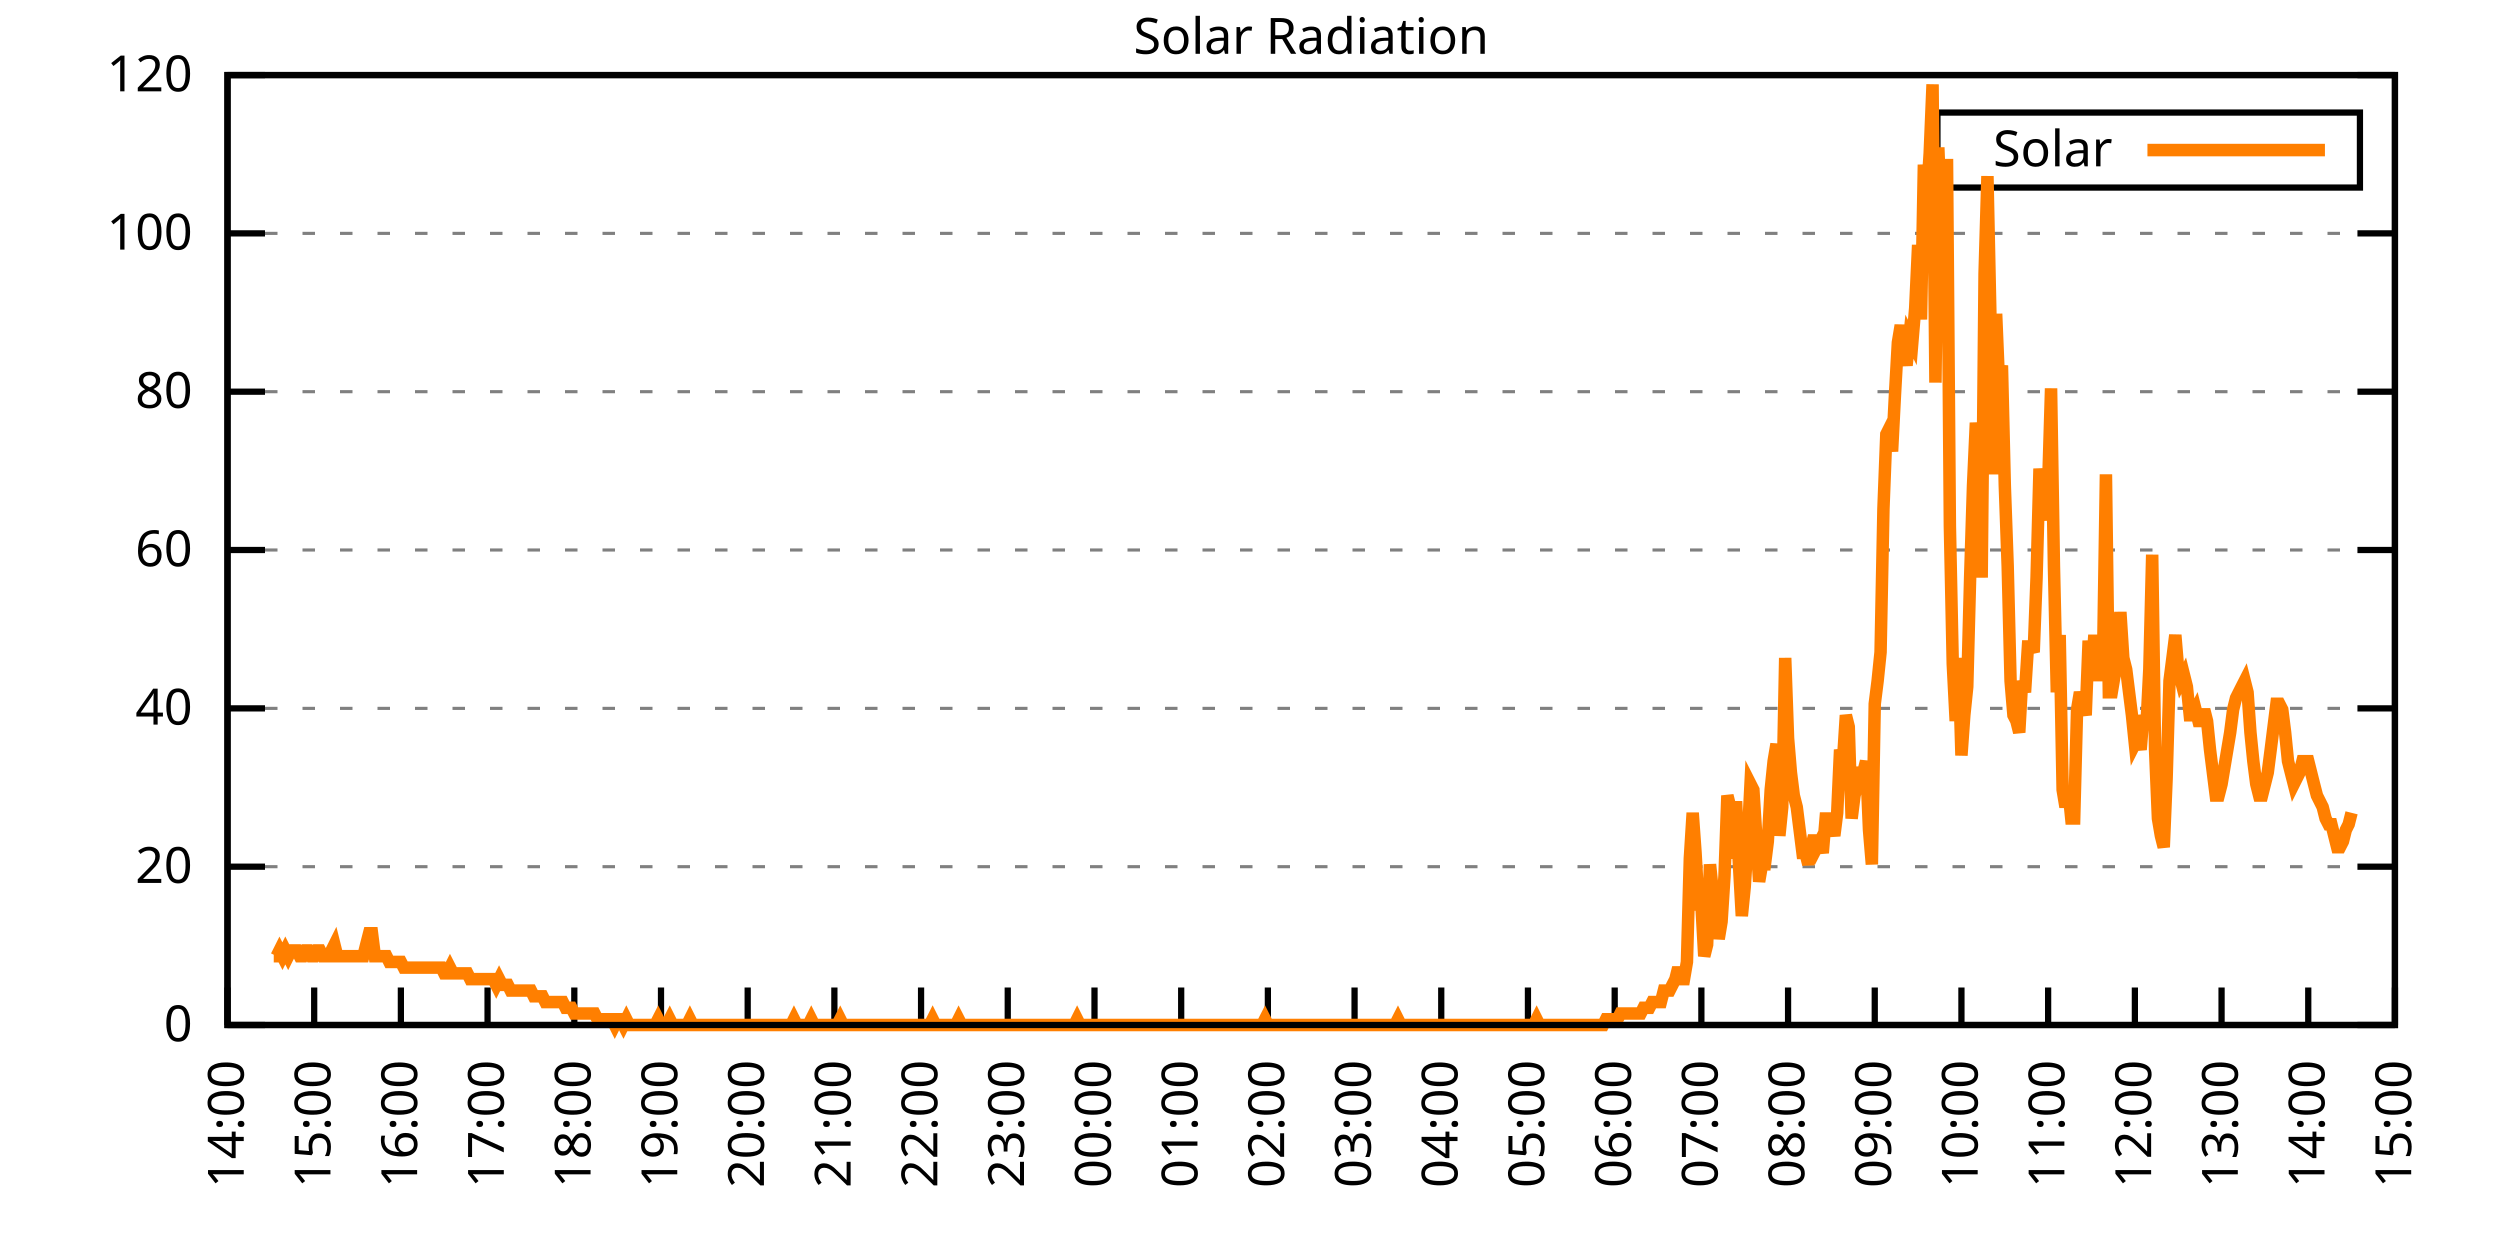
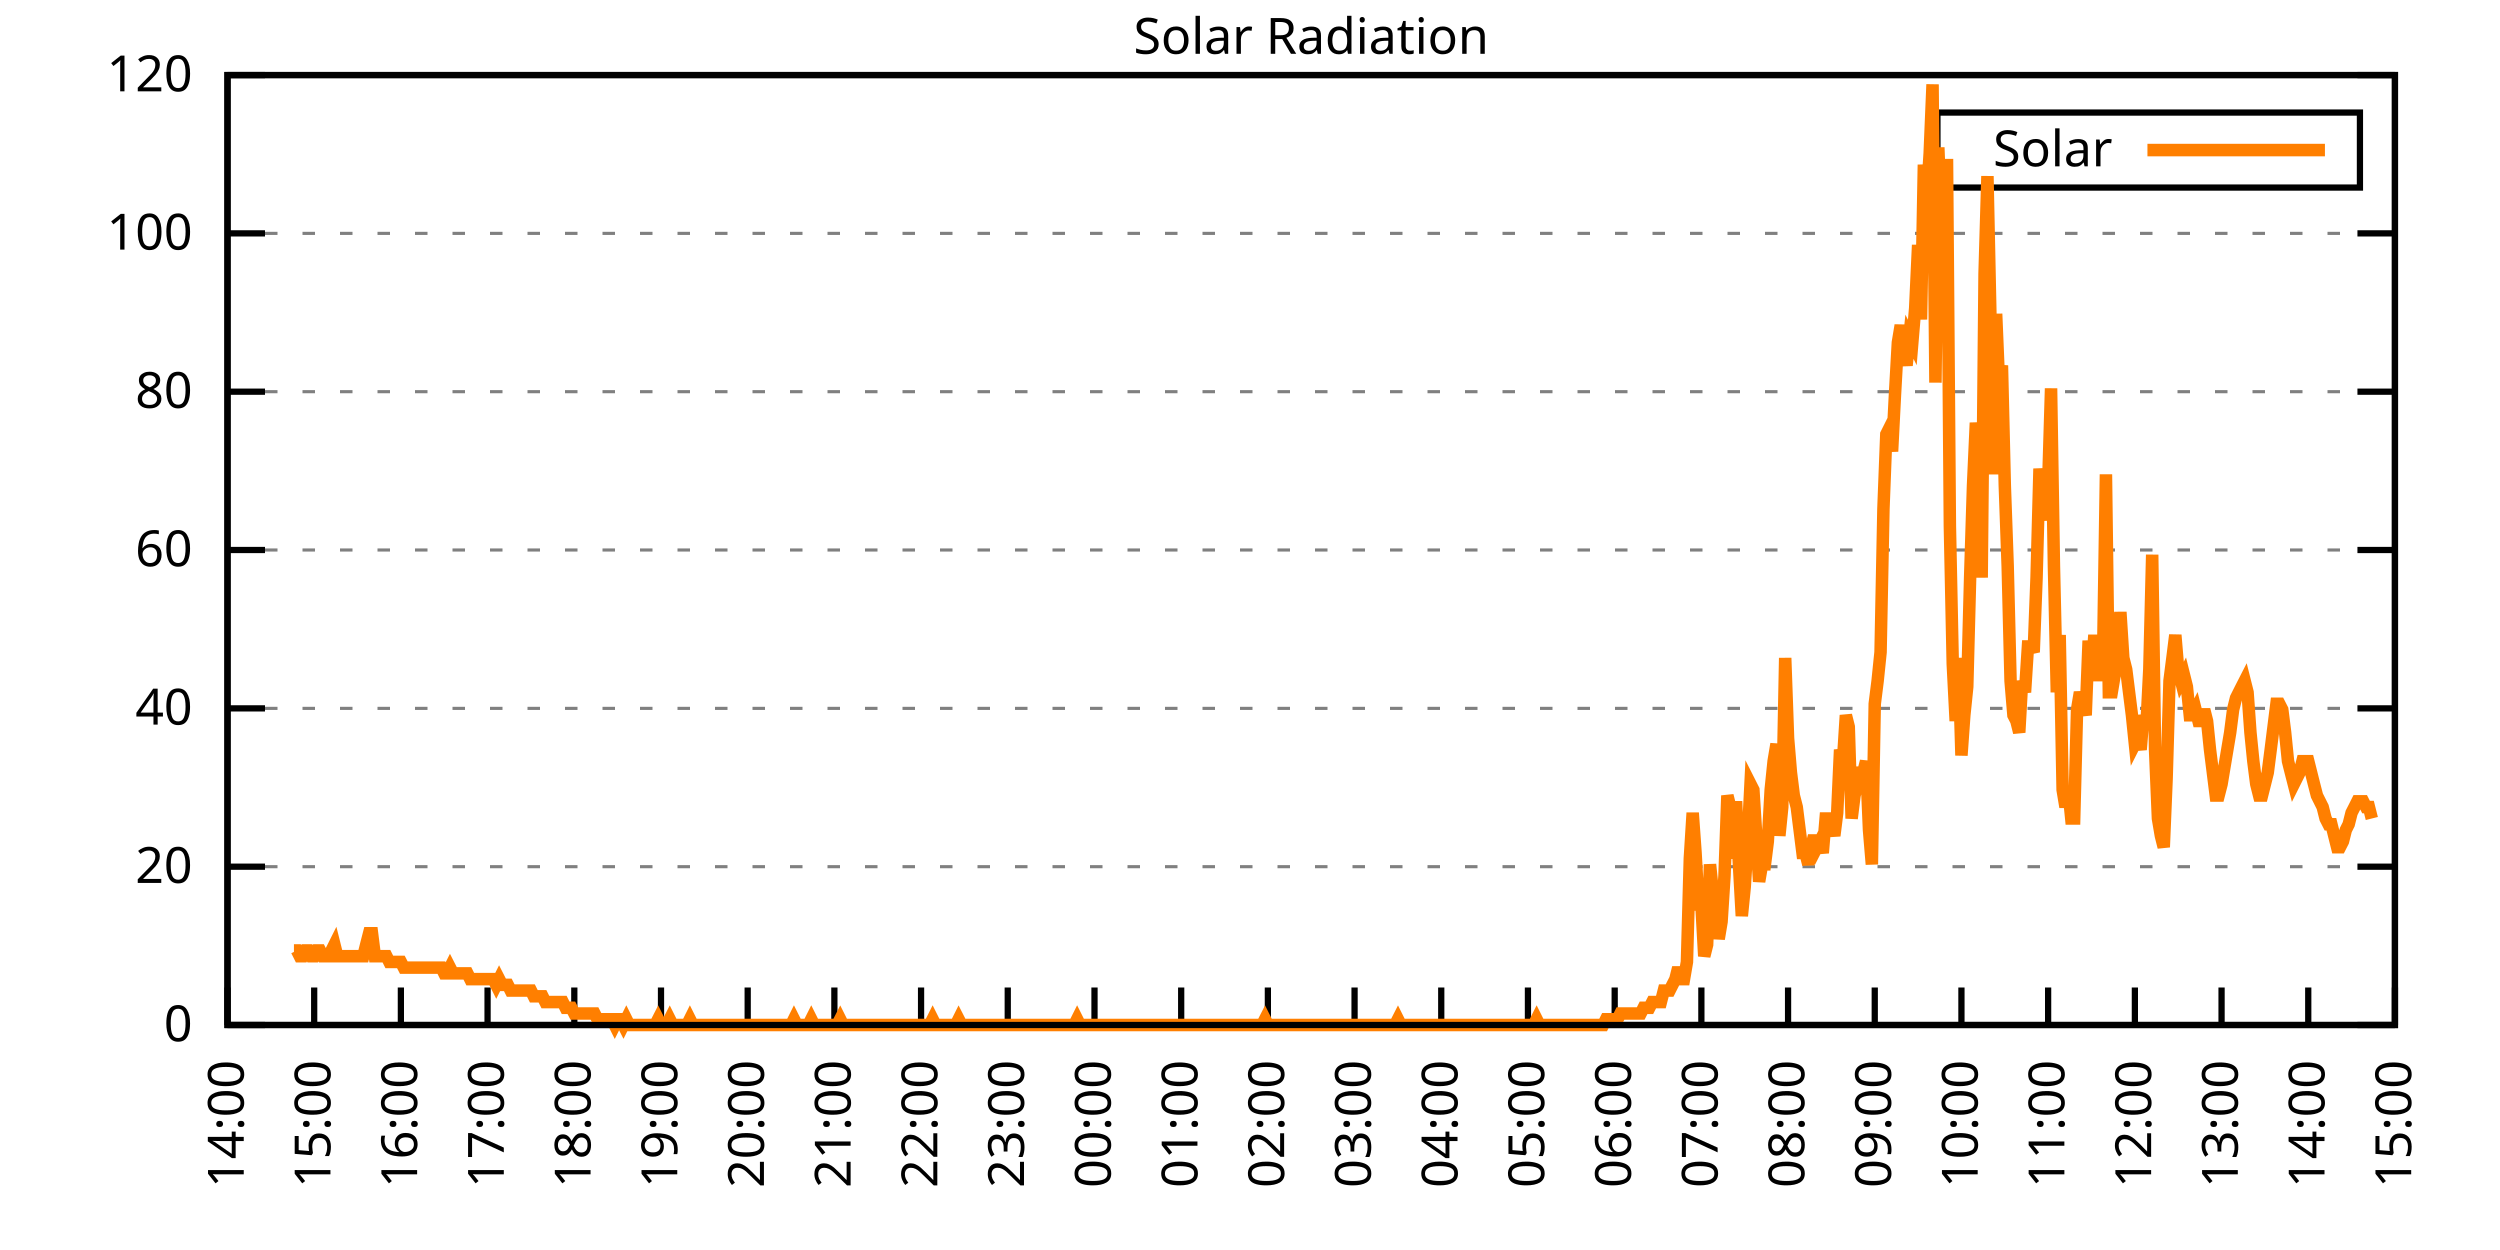
<svg xmlns="http://www.w3.org/2000/svg" xmlns:xlink="http://www.w3.org/1999/xlink" width="400" height="200" viewBox="0 0 400 200">
  <g id="gnuplot_canvas">
    <rect x="0" y="0" width="400" height="200" fill="none" />
    <defs>
      <circle id="gpDot" r="0.5" stroke-width="0.5" stroke="currentColor" />
      <path id="gpPt0" stroke-width="0.333" stroke="currentColor" d="M-1,0 h2 M0,-1 v2" />
      <path id="gpPt1" stroke-width="0.333" stroke="currentColor" d="M-1,-1 L1,1 M1,-1 L-1,1" />
      <path id="gpPt2" stroke-width="0.333" stroke="currentColor" d="M-1,0 L1,0 M0,-1 L0,1 M-1,-1 L1,1 M-1,1 L1,-1" />
      <rect id="gpPt3" stroke-width="0.333" stroke="currentColor" x="-1" y="-1" width="2" height="2" />
      <rect id="gpPt4" stroke-width="0.333" stroke="currentColor" fill="currentColor" x="-1" y="-1" width="2" height="2" />
      <circle id="gpPt5" stroke-width="0.333" stroke="currentColor" cx="0" cy="0" r="1" />
      <use xlink:href="#gpPt5" id="gpPt6" fill="currentColor" stroke="none" />
      <path id="gpPt7" stroke-width="0.333" stroke="currentColor" d="M0,-1.33 L-1.33,0.67 L1.33,0.67 z" />
      <use xlink:href="#gpPt7" id="gpPt8" fill="currentColor" stroke="none" />
      <use xlink:href="#gpPt7" id="gpPt9" stroke="currentColor" transform="rotate(180)" />
      <use xlink:href="#gpPt9" id="gpPt10" fill="currentColor" stroke="none" />
      <use xlink:href="#gpPt3" id="gpPt11" stroke="currentColor" transform="rotate(45)" />
      <use xlink:href="#gpPt11" id="gpPt12" fill="currentColor" stroke="none" />
      <path id="gpPt13" stroke-width="0.333" stroke="currentColor" d="M0,1.330 L1.265,0.411 L0.782,-1.067 L-0.782,-1.076 L-1.265,0.411 z" />
      <use xlink:href="#gpPt13" id="gpPt14" fill="currentColor" stroke="none" />
      <filter id="textbox" filterUnits="objectBoundingBox" x="0" y="0" height="1" width="1">
        <feFlood flood-color="white" flood-opacity="1" result="bgnd" />
        <feComposite in="SourceGraphic" in2="bgnd" operator="atop" />
      </filter>
      <filter id="greybox" filterUnits="objectBoundingBox" x="0" y="0" height="1" width="1">
        <feFlood flood-color="lightgrey" flood-opacity="1" result="grey" />
        <feComposite in="SourceGraphic" in2="grey" operator="atop" />
      </filter>
    </defs>
    <g fill="none" color="white" stroke="currentColor" stroke-width="1.00" stroke-linecap="butt" stroke-linejoin="miter">
</g>
    <g fill="none" color="black" stroke="currentColor" stroke-width="1.00" stroke-linecap="butt" stroke-linejoin="miter">
      <g stroke="none" shape-rendering="crispEdges">
        <polygon fill="rgb(255, 255, 255)" points="36.40,164.00 383.18,164.00 383.18,12.02 36.40,12.02 " />
      </g>
    </g>
    <g fill="none" color="black" stroke="currentColor" stroke-width="1.00" stroke-linecap="butt" stroke-linejoin="miter">
</g>
    <g fill="none" color="black" stroke="black" stroke-width="0.50" stroke-linecap="butt" stroke-linejoin="miter">
</g>
    <g fill="none" color="gray" stroke="currentColor" stroke-width="0.50" stroke-linecap="butt" stroke-linejoin="miter">
      <path stroke="gray" stroke-dasharray="2,4" class="gridline" d="M36.40,164.00 L383.19,164.00  " />
    </g>
    <g fill="none" color="gray" stroke="gray" stroke-width="1.00" stroke-linecap="butt" stroke-linejoin="miter">
</g>
    <g fill="none" color="black" stroke="currentColor" stroke-width="1.00" stroke-linecap="butt" stroke-linejoin="miter">
      <path stroke="black" d="M36.40,164.00 L42.40,164.00 M383.19,164.00 L377.19,164.00  " />
      <g transform="translate(30.80,166.60)" stroke="none" fill="black" font-family="Sans" font-size="8.00" text-anchor="end">
        <text>
          <tspan font-family="Sans"> 0</tspan>
        </text>
      </g>
    </g>
    <g fill="none" color="black" stroke="currentColor" stroke-width="1.00" stroke-linecap="butt" stroke-linejoin="miter">
</g>
    <g fill="none" color="black" stroke="black" stroke-width="0.50" stroke-linecap="butt" stroke-linejoin="miter">
</g>
    <g fill="none" color="gray" stroke="currentColor" stroke-width="0.50" stroke-linecap="butt" stroke-linejoin="miter">
      <path stroke="gray" stroke-dasharray="2,4" class="gridline" d="M36.40,138.67 L383.19,138.67  " />
    </g>
    <g fill="none" color="gray" stroke="gray" stroke-width="1.00" stroke-linecap="butt" stroke-linejoin="miter">
</g>
    <g fill="none" color="black" stroke="currentColor" stroke-width="1.00" stroke-linecap="butt" stroke-linejoin="miter">
      <path stroke="black" d="M36.40,138.67 L42.40,138.67 M383.19,138.67 L377.19,138.67  " />
      <g transform="translate(30.80,141.27)" stroke="none" fill="black" font-family="Sans" font-size="8.00" text-anchor="end">
        <text>
          <tspan font-family="Sans"> 20</tspan>
        </text>
      </g>
    </g>
    <g fill="none" color="black" stroke="currentColor" stroke-width="1.00" stroke-linecap="butt" stroke-linejoin="miter">
</g>
    <g fill="none" color="black" stroke="black" stroke-width="0.50" stroke-linecap="butt" stroke-linejoin="miter">
</g>
    <g fill="none" color="gray" stroke="currentColor" stroke-width="0.50" stroke-linecap="butt" stroke-linejoin="miter">
      <path stroke="gray" stroke-dasharray="2,4" class="gridline" d="M36.40,113.34 L383.19,113.34  " />
    </g>
    <g fill="none" color="gray" stroke="gray" stroke-width="1.00" stroke-linecap="butt" stroke-linejoin="miter">
</g>
    <g fill="none" color="black" stroke="currentColor" stroke-width="1.00" stroke-linecap="butt" stroke-linejoin="miter">
      <path stroke="black" d="M36.40,113.34 L42.40,113.34 M383.19,113.34 L377.19,113.34  " />
      <g transform="translate(30.80,115.94)" stroke="none" fill="black" font-family="Sans" font-size="8.00" text-anchor="end">
        <text>
          <tspan font-family="Sans"> 40</tspan>
        </text>
      </g>
    </g>
    <g fill="none" color="black" stroke="currentColor" stroke-width="1.00" stroke-linecap="butt" stroke-linejoin="miter">
</g>
    <g fill="none" color="black" stroke="black" stroke-width="0.50" stroke-linecap="butt" stroke-linejoin="miter">
</g>
    <g fill="none" color="gray" stroke="currentColor" stroke-width="0.50" stroke-linecap="butt" stroke-linejoin="miter">
      <path stroke="gray" stroke-dasharray="2,4" class="gridline" d="M36.40,88.00 L383.19,88.00  " />
    </g>
    <g fill="none" color="gray" stroke="gray" stroke-width="1.00" stroke-linecap="butt" stroke-linejoin="miter">
</g>
    <g fill="none" color="black" stroke="currentColor" stroke-width="1.00" stroke-linecap="butt" stroke-linejoin="miter">
      <path stroke="black" d="M36.40,88.00 L42.40,88.00 M383.19,88.00 L377.19,88.00  " />
      <g transform="translate(30.80,90.60)" stroke="none" fill="black" font-family="Sans" font-size="8.00" text-anchor="end">
        <text>
          <tspan font-family="Sans"> 60</tspan>
        </text>
      </g>
    </g>
    <g fill="none" color="black" stroke="currentColor" stroke-width="1.00" stroke-linecap="butt" stroke-linejoin="miter">
</g>
    <g fill="none" color="black" stroke="black" stroke-width="0.50" stroke-linecap="butt" stroke-linejoin="miter">
</g>
    <g fill="none" color="gray" stroke="currentColor" stroke-width="0.50" stroke-linecap="butt" stroke-linejoin="miter">
      <path stroke="gray" stroke-dasharray="2,4" class="gridline" d="M36.40,62.67 L383.19,62.67  " />
    </g>
    <g fill="none" color="gray" stroke="gray" stroke-width="1.00" stroke-linecap="butt" stroke-linejoin="miter">
</g>
    <g fill="none" color="black" stroke="currentColor" stroke-width="1.00" stroke-linecap="butt" stroke-linejoin="miter">
      <path stroke="black" d="M36.40,62.67 L42.40,62.67 M383.19,62.67 L377.19,62.67  " />
      <g transform="translate(30.80,65.27)" stroke="none" fill="black" font-family="Sans" font-size="8.00" text-anchor="end">
        <text>
          <tspan font-family="Sans"> 80</tspan>
        </text>
      </g>
    </g>
    <g fill="none" color="black" stroke="currentColor" stroke-width="1.00" stroke-linecap="butt" stroke-linejoin="miter">
</g>
    <g fill="none" color="black" stroke="black" stroke-width="0.50" stroke-linecap="butt" stroke-linejoin="miter">
</g>
    <g fill="none" color="gray" stroke="currentColor" stroke-width="0.50" stroke-linecap="butt" stroke-linejoin="miter">
      <path stroke="gray" stroke-dasharray="2,4" class="gridline" d="M36.40,37.34 L383.19,37.34  " />
    </g>
    <g fill="none" color="gray" stroke="gray" stroke-width="1.00" stroke-linecap="butt" stroke-linejoin="miter">
</g>
    <g fill="none" color="black" stroke="currentColor" stroke-width="1.00" stroke-linecap="butt" stroke-linejoin="miter">
      <path stroke="black" d="M36.40,37.34 L42.40,37.34 M383.19,37.34 L377.19,37.34  " />
      <g transform="translate(30.80,39.94)" stroke="none" fill="black" font-family="Sans" font-size="8.00" text-anchor="end">
        <text>
          <tspan font-family="Sans"> 100</tspan>
        </text>
      </g>
    </g>
    <g fill="none" color="black" stroke="currentColor" stroke-width="1.00" stroke-linecap="butt" stroke-linejoin="miter">
</g>
    <g fill="none" color="black" stroke="black" stroke-width="0.50" stroke-linecap="butt" stroke-linejoin="miter">
</g>
    <g fill="none" color="gray" stroke="currentColor" stroke-width="0.50" stroke-linecap="butt" stroke-linejoin="miter">
      <path stroke="gray" stroke-dasharray="2,4" class="gridline" d="M36.40,12.01 L383.19,12.01  " />
    </g>
    <g fill="none" color="gray" stroke="gray" stroke-width="1.00" stroke-linecap="butt" stroke-linejoin="miter">
</g>
    <g fill="none" color="black" stroke="currentColor" stroke-width="1.00" stroke-linecap="butt" stroke-linejoin="miter">
      <path stroke="black" d="M36.40,12.01 L42.40,12.01 M383.19,12.01 L377.19,12.01  " />
      <g transform="translate(30.80,14.61)" stroke="none" fill="black" font-family="Sans" font-size="8.00" text-anchor="end">
        <text>
          <tspan font-family="Sans"> 120</tspan>
        </text>
      </g>
    </g>
    <g fill="none" color="black" stroke="currentColor" stroke-width="1.00" stroke-linecap="butt" stroke-linejoin="miter">
      <path stroke="black" d="M36.40,164.00 L36.40,158.00  " />
      <g transform="translate(39.00,169.60) rotate(270.00)" stroke="none" fill="black" font-family="Sans" font-size="8.00" text-anchor="end">
        <text>
          <tspan font-family="Sans">14:00</tspan>
        </text>
      </g>
    </g>
    <g fill="none" color="black" stroke="currentColor" stroke-width="1.00" stroke-linecap="butt" stroke-linejoin="miter">
      <path stroke="black" d="M50.27,164.00 L50.27,158.00  " />
      <g transform="translate(52.87,169.60) rotate(270.00)" stroke="none" fill="black" font-family="Sans" font-size="8.00" text-anchor="end">
        <text>
          <tspan font-family="Sans">15:00</tspan>
        </text>
      </g>
    </g>
    <g fill="none" color="black" stroke="currentColor" stroke-width="1.00" stroke-linecap="butt" stroke-linejoin="miter">
      <path stroke="black" d="M64.14,164.00 L64.14,158.00  " />
      <g transform="translate(66.74,169.60) rotate(270.00)" stroke="none" fill="black" font-family="Sans" font-size="8.00" text-anchor="end">
        <text>
          <tspan font-family="Sans">16:00</tspan>
        </text>
      </g>
    </g>
    <g fill="none" color="black" stroke="currentColor" stroke-width="1.00" stroke-linecap="butt" stroke-linejoin="miter">
      <path stroke="black" d="M78.01,164.00 L78.01,158.00  " />
      <g transform="translate(80.61,169.60) rotate(270.00)" stroke="none" fill="black" font-family="Sans" font-size="8.00" text-anchor="end">
        <text>
          <tspan font-family="Sans">17:00</tspan>
        </text>
      </g>
    </g>
    <g fill="none" color="black" stroke="currentColor" stroke-width="1.00" stroke-linecap="butt" stroke-linejoin="miter">
      <path stroke="black" d="M91.89,164.00 L91.89,158.00  " />
      <g transform="translate(94.49,169.60) rotate(270.00)" stroke="none" fill="black" font-family="Sans" font-size="8.00" text-anchor="end">
        <text>
          <tspan font-family="Sans">18:00</tspan>
        </text>
      </g>
    </g>
    <g fill="none" color="black" stroke="currentColor" stroke-width="1.00" stroke-linecap="butt" stroke-linejoin="miter">
      <path stroke="black" d="M105.76,164.00 L105.76,158.00  " />
      <g transform="translate(108.36,169.60) rotate(270.00)" stroke="none" fill="black" font-family="Sans" font-size="8.00" text-anchor="end">
        <text>
          <tspan font-family="Sans">19:00</tspan>
        </text>
      </g>
    </g>
    <g fill="none" color="black" stroke="currentColor" stroke-width="1.00" stroke-linecap="butt" stroke-linejoin="miter">
      <path stroke="black" d="M119.63,164.00 L119.63,158.00  " />
      <g transform="translate(122.23,169.60) rotate(270.00)" stroke="none" fill="black" font-family="Sans" font-size="8.00" text-anchor="end">
        <text>
          <tspan font-family="Sans">20:00</tspan>
        </text>
      </g>
    </g>
    <g fill="none" color="black" stroke="currentColor" stroke-width="1.00" stroke-linecap="butt" stroke-linejoin="miter">
      <path stroke="black" d="M133.50,164.00 L133.50,158.00  " />
      <g transform="translate(136.10,169.60) rotate(270.00)" stroke="none" fill="black" font-family="Sans" font-size="8.00" text-anchor="end">
        <text>
          <tspan font-family="Sans">21:00</tspan>
        </text>
      </g>
    </g>
    <g fill="none" color="black" stroke="currentColor" stroke-width="1.00" stroke-linecap="butt" stroke-linejoin="miter">
      <path stroke="black" d="M147.37,164.00 L147.37,158.00  " />
      <g transform="translate(149.97,169.60) rotate(270.00)" stroke="none" fill="black" font-family="Sans" font-size="8.00" text-anchor="end">
        <text>
          <tspan font-family="Sans">22:00</tspan>
        </text>
      </g>
    </g>
    <g fill="none" color="black" stroke="currentColor" stroke-width="1.00" stroke-linecap="butt" stroke-linejoin="miter">
      <path stroke="black" d="M161.24,164.00 L161.24,158.00  " />
      <g transform="translate(163.84,169.60) rotate(270.00)" stroke="none" fill="black" font-family="Sans" font-size="8.00" text-anchor="end">
        <text>
          <tspan font-family="Sans">23:00</tspan>
        </text>
      </g>
    </g>
    <g fill="none" color="black" stroke="currentColor" stroke-width="1.00" stroke-linecap="butt" stroke-linejoin="miter">
      <path stroke="black" d="M175.12,164.00 L175.12,158.00  " />
      <g transform="translate(177.72,169.60) rotate(270.00)" stroke="none" fill="black" font-family="Sans" font-size="8.00" text-anchor="end">
        <text>
          <tspan font-family="Sans">00:00</tspan>
        </text>
      </g>
    </g>
    <g fill="none" color="black" stroke="currentColor" stroke-width="1.00" stroke-linecap="butt" stroke-linejoin="miter">
      <path stroke="black" d="M188.99,164.00 L188.99,158.00  " />
      <g transform="translate(191.59,169.60) rotate(270.00)" stroke="none" fill="black" font-family="Sans" font-size="8.00" text-anchor="end">
        <text>
          <tspan font-family="Sans">01:00</tspan>
        </text>
      </g>
    </g>
    <g fill="none" color="black" stroke="currentColor" stroke-width="1.00" stroke-linecap="butt" stroke-linejoin="miter">
      <path stroke="black" d="M202.86,164.00 L202.86,158.00  " />
      <g transform="translate(205.46,169.60) rotate(270.00)" stroke="none" fill="black" font-family="Sans" font-size="8.00" text-anchor="end">
        <text>
          <tspan font-family="Sans">02:00</tspan>
        </text>
      </g>
    </g>
    <g fill="none" color="black" stroke="currentColor" stroke-width="1.00" stroke-linecap="butt" stroke-linejoin="miter">
      <path stroke="black" d="M216.73,164.00 L216.73,158.00  " />
      <g transform="translate(219.33,169.60) rotate(270.00)" stroke="none" fill="black" font-family="Sans" font-size="8.00" text-anchor="end">
        <text>
          <tspan font-family="Sans">03:00</tspan>
        </text>
      </g>
    </g>
    <g fill="none" color="black" stroke="currentColor" stroke-width="1.00" stroke-linecap="butt" stroke-linejoin="miter">
      <path stroke="black" d="M230.60,164.00 L230.60,158.00  " />
      <g transform="translate(233.20,169.60) rotate(270.00)" stroke="none" fill="black" font-family="Sans" font-size="8.00" text-anchor="end">
        <text>
          <tspan font-family="Sans">04:00</tspan>
        </text>
      </g>
    </g>
    <g fill="none" color="black" stroke="currentColor" stroke-width="1.00" stroke-linecap="butt" stroke-linejoin="miter">
      <path stroke="black" d="M244.47,164.00 L244.47,158.00  " />
      <g transform="translate(247.07,169.60) rotate(270.00)" stroke="none" fill="black" font-family="Sans" font-size="8.00" text-anchor="end">
        <text>
          <tspan font-family="Sans">05:00</tspan>
        </text>
      </g>
    </g>
    <g fill="none" color="black" stroke="currentColor" stroke-width="1.00" stroke-linecap="butt" stroke-linejoin="miter">
      <path stroke="black" d="M258.35,164.00 L258.35,158.00  " />
      <g transform="translate(260.95,169.60) rotate(270.00)" stroke="none" fill="black" font-family="Sans" font-size="8.00" text-anchor="end">
        <text>
          <tspan font-family="Sans">06:00</tspan>
        </text>
      </g>
    </g>
    <g fill="none" color="black" stroke="currentColor" stroke-width="1.00" stroke-linecap="butt" stroke-linejoin="miter">
      <path stroke="black" d="M272.22,164.00 L272.22,158.00  " />
      <g transform="translate(274.82,169.60) rotate(270.00)" stroke="none" fill="black" font-family="Sans" font-size="8.00" text-anchor="end">
        <text>
          <tspan font-family="Sans">07:00</tspan>
        </text>
      </g>
    </g>
    <g fill="none" color="black" stroke="currentColor" stroke-width="1.00" stroke-linecap="butt" stroke-linejoin="miter">
      <path stroke="black" d="M286.09,164.00 L286.09,158.00  " />
      <g transform="translate(288.69,169.60) rotate(270.00)" stroke="none" fill="black" font-family="Sans" font-size="8.00" text-anchor="end">
        <text>
          <tspan font-family="Sans">08:00</tspan>
        </text>
      </g>
    </g>
    <g fill="none" color="black" stroke="currentColor" stroke-width="1.00" stroke-linecap="butt" stroke-linejoin="miter">
      <path stroke="black" d="M299.96,164.00 L299.96,158.00  " />
      <g transform="translate(302.56,169.60) rotate(270.00)" stroke="none" fill="black" font-family="Sans" font-size="8.00" text-anchor="end">
        <text>
          <tspan font-family="Sans">09:00</tspan>
        </text>
      </g>
    </g>
    <g fill="none" color="black" stroke="currentColor" stroke-width="1.00" stroke-linecap="butt" stroke-linejoin="miter">
      <path stroke="black" d="M313.83,164.00 L313.83,158.00  " />
      <g transform="translate(316.43,169.60) rotate(270.00)" stroke="none" fill="black" font-family="Sans" font-size="8.00" text-anchor="end">
        <text>
          <tspan font-family="Sans">10:00</tspan>
        </text>
      </g>
    </g>
    <g fill="none" color="black" stroke="currentColor" stroke-width="1.00" stroke-linecap="butt" stroke-linejoin="miter">
      <path stroke="black" d="M327.70,164.00 L327.70,158.00  " />
      <g transform="translate(330.30,169.60) rotate(270.00)" stroke="none" fill="black" font-family="Sans" font-size="8.00" text-anchor="end">
        <text>
          <tspan font-family="Sans">11:00</tspan>
        </text>
      </g>
    </g>
    <g fill="none" color="black" stroke="currentColor" stroke-width="1.00" stroke-linecap="butt" stroke-linejoin="miter">
      <path stroke="black" d="M341.58,164.00 L341.58,158.00  " />
      <g transform="translate(344.18,169.60) rotate(270.00)" stroke="none" fill="black" font-family="Sans" font-size="8.00" text-anchor="end">
        <text>
          <tspan font-family="Sans">12:00</tspan>
        </text>
      </g>
    </g>
    <g fill="none" color="black" stroke="currentColor" stroke-width="1.00" stroke-linecap="butt" stroke-linejoin="miter">
      <path stroke="black" d="M355.45,164.00 L355.45,158.00  " />
      <g transform="translate(358.05,169.60) rotate(270.00)" stroke="none" fill="black" font-family="Sans" font-size="8.00" text-anchor="end">
        <text>
          <tspan font-family="Sans">13:00</tspan>
        </text>
      </g>
    </g>
    <g fill="none" color="black" stroke="currentColor" stroke-width="1.00" stroke-linecap="butt" stroke-linejoin="miter">
      <path stroke="black" d="M369.32,164.00 L369.32,158.00  " />
      <g transform="translate(371.92,169.60) rotate(270.00)" stroke="none" fill="black" font-family="Sans" font-size="8.00" text-anchor="end">
        <text>
          <tspan font-family="Sans">14:00</tspan>
        </text>
      </g>
    </g>
    <g fill="none" color="black" stroke="currentColor" stroke-width="1.00" stroke-linecap="butt" stroke-linejoin="miter">
      <path stroke="black" d="M383.19,164.00 L383.19,158.00  " />
      <g transform="translate(385.79,169.60) rotate(270.00)" stroke="none" fill="black" font-family="Sans" font-size="8.00" text-anchor="end">
        <text>
          <tspan font-family="Sans">15:00</tspan>
        </text>
      </g>
    </g>
    <g fill="none" color="black" stroke="currentColor" stroke-width="1.00" stroke-linecap="butt" stroke-linejoin="miter">
</g>
    <g fill="none" color="black" stroke="currentColor" stroke-width="1.00" stroke-linecap="butt" stroke-linejoin="miter">
      <path stroke="black" d="M36.40,12.01 L36.40,164.00 L383.19,164.00 L383.19,12.01 L36.40,12.01 Z  " />
    </g>
    <g fill="none" color="black" stroke="currentColor" stroke-width="1.00" stroke-linecap="butt" stroke-linejoin="miter">
</g>
    <g fill="none" color="black" stroke="currentColor" stroke-width="1.00" stroke-linecap="butt" stroke-linejoin="miter">
      <path stroke="black" d="M309.99,30.01 L309.99,18.01 L377.59,18.01 L377.59,30.01 L309.99,30.01 Z  " />
    </g>
    <g id="Solar_Radiation_plot_1">
      <g fill="none" color="white" stroke="black" stroke-width="2.00" stroke-linecap="butt" stroke-linejoin="miter">
</g>
      <g fill="none" color="black" stroke="currentColor" stroke-width="2.00" stroke-linecap="butt" stroke-linejoin="miter">
        <g transform="translate(337.99,26.61)" stroke="none" fill="black" font-family="Sans" font-size="8.00" text-anchor="end">
          <text>
            <tspan font-family="Sans">Solar</tspan>
          </text>
        </g>
      </g>
      <g fill="none" color="black" stroke="currentColor" stroke-width="2.00" stroke-linecap="butt" stroke-linejoin="miter">
-         <path stroke="rgb(255, 127,   0)" d="M343.59,24.01 L371.99,24.01 M43.80,152.99 L44.26,152.99 L44.72,152.07 L45.19,152.99 L45.65,152.07 L46.11,152.99   L46.57,152.07 L47.03,152.07 L47.50,152.07 L47.96,152.99 L48.42,152.99 L48.88,152.07 L49.35,152.07 L49.81,152.99   L50.27,152.99 L50.73,152.07 L51.20,152.07 L51.66,152.99 L52.12,152.99 L52.58,152.99 L53.05,152.07 L53.51,151.15   L53.97,152.99 L54.43,152.99 L54.90,152.99 L55.36,152.99 L55.82,152.99 L56.28,152.99 L56.75,152.99 L57.21,152.99   L57.67,152.99 L58.13,152.99 L58.59,151.15 L59.06,149.32 L59.52,149.32 L59.98,152.99 L60.44,152.99 L60.91,152.99   L61.37,152.99 L61.83,152.99 L62.29,153.91 L62.76,153.91 L63.22,153.91 L63.68,153.91 L64.14,153.91 L64.61,154.82   L65.07,154.82 L65.53,154.82 L65.99,154.82 L66.46,154.82 L66.92,154.82 L67.38,154.82 L67.84,154.82 L68.30,154.82   L68.77,154.82 L69.23,154.82 L69.69,154.82 L70.15,154.82 L70.62,154.82 L71.08,155.74 L71.54,155.74 L72.00,154.82   L72.47,155.74 L72.93,155.74 L73.39,155.74 L73.85,155.74 L74.32,155.74 L74.78,155.74 L75.24,156.66 L75.70,156.66   L76.17,156.66 L76.63,156.66 L77.09,156.66 L77.55,156.66 L78.01,156.66 L78.48,156.66 L78.94,156.66 L79.40,157.58   L79.86,156.66 L80.33,157.58 L80.79,157.58 L81.25,157.58 L81.71,158.49 L82.18,158.49 L82.64,158.49 L83.10,158.49   L83.56,158.49 L84.03,158.49 L84.49,158.49 L84.95,158.49 L85.41,159.41 L85.88,159.41 L86.34,159.41 L86.80,159.41   L87.26,160.33 L87.72,160.33 L88.19,160.33 L88.65,160.33 L89.11,160.33 L89.57,160.33 L90.04,160.33 L90.50,161.25   L90.96,161.25 L91.42,161.25 L91.89,162.16 L92.35,162.16 L92.81,162.16 L93.27,162.16 L93.74,162.16 L94.20,162.16   L94.66,162.16 L95.12,162.16 L95.59,163.08 L96.05,163.08 L96.51,163.08 L96.97,163.08 L97.44,163.08 L97.90,163.08   L98.36,164.00 L98.82,163.08 L99.28,163.08 L99.75,164.00 L100.21,163.08 L100.67,164.00 L101.13,164.00 L101.60,164.00   L102.06,164.00 L102.52,164.00 L102.98,164.00 L103.45,164.00 L103.91,164.00 L104.37,164.00 L104.83,164.00 L105.30,163.08   L105.76,164.00 L106.22,164.00 L106.68,164.00 L107.15,163.08 L107.61,164.00 L108.07,164.00 L108.53,164.00 L108.99,164.00   L109.46,164.00 L109.92,164.00 L110.38,163.08 L110.84,164.00 L111.31,164.00 L111.77,164.00 L112.23,164.00 L112.69,164.00   L113.16,164.00 L113.62,164.00 L114.08,164.00 L114.54,164.00 L115.01,164.00 L115.47,164.00 L115.93,164.00 L116.39,164.00   L116.86,164.00 L117.32,164.00 L117.78,164.00 L118.24,164.00 L118.70,164.00 L119.17,164.00 L119.63,164.00 L120.09,164.00   L120.55,164.00 L121.02,164.00 L121.48,164.00 L121.94,164.00 L122.40,164.00 L122.87,164.00 L123.33,164.00 L123.79,164.00   L124.25,164.00 L124.72,164.00 L125.18,164.00 L125.64,164.00 L126.10,164.00 L126.57,164.00 L127.03,163.08 L127.49,164.00   L127.95,164.00 L128.41,164.00 L128.88,164.00 L129.34,164.00 L129.80,163.08 L130.26,164.00 L130.73,164.00 L131.19,164.00   L131.65,164.00 L132.11,164.00 L132.58,164.00 L133.04,164.00 L133.50,164.00 L133.96,164.00 L134.43,163.08 L134.89,164.00   L135.35,164.00 L135.81,164.00 L136.28,164.00 L136.74,164.00 L137.20,164.00 L137.66,164.00 L138.13,164.00 L138.59,164.00   L139.05,164.00 L139.51,164.00 L139.97,164.00 L140.44,164.00 L140.90,164.00 L141.36,164.00 L141.82,164.00 L142.29,164.00   L142.75,164.00 L143.21,164.00 L143.67,164.00 L144.14,164.00 L144.60,164.00 L145.06,164.00 L145.52,164.00 L145.99,164.00   L146.45,164.00 L146.91,164.00 L147.37,164.00 L147.84,164.00 L148.30,164.00 L148.76,164.00 L149.22,163.08 L149.68,164.00   L150.15,164.00 L150.61,164.00 L151.07,164.00 L151.53,164.00 L152.00,164.00 L152.46,164.00 L152.92,164.00 L153.38,163.08   L153.85,164.00 L154.31,164.00 L154.77,164.00 L155.23,164.00 L155.70,164.00 L156.16,164.00 L156.62,164.00 L157.08,164.00   L157.55,164.00 L158.01,164.00 L158.47,164.00 L158.93,164.00 L159.39,164.00 L159.86,164.00 L160.32,164.00 L160.78,164.00   L161.24,164.00 L161.71,164.00 L162.17,164.00 L162.63,164.00 L163.09,164.00 L163.56,164.00 L164.02,164.00 L164.48,164.00   L164.94,164.00 L165.41,164.00 L165.87,164.00 L166.33,164.00 L166.79,164.00 L167.26,164.00 L167.72,164.00 L168.18,164.00   L168.64,164.00 L169.10,164.00 L169.57,164.00 L170.03,164.00 L170.49,164.00 L170.95,164.00 L171.42,164.00 L171.88,164.00   L172.34,163.08 L172.80,164.00 L173.27,164.00 L173.73,164.00 L174.19,164.00 L174.65,164.00 L175.12,164.00 L175.58,164.00   L176.04,164.00 L176.50,164.00 L176.97,164.00 L177.43,164.00 L177.89,164.00 L178.35,164.00 L178.82,164.00 L179.28,164.00   L179.74,164.00 L180.20,164.00 L180.66,164.00 L181.13,164.00 L181.59,164.00 L182.05,164.00 L182.51,164.00 L182.98,164.00   L183.44,164.00 L183.90,164.00 L184.36,164.00 L184.83,164.00 L185.29,164.00 L185.75,164.00 L186.21,164.00 L186.68,164.00   L187.14,164.00 L187.60,164.00 L188.06,164.00 L188.53,164.00 L188.99,164.00 L189.45,164.00 L189.91,164.00 L190.37,164.00   L190.84,164.00 L191.30,164.00 L191.76,164.00 L192.22,164.00 L192.69,164.00 L193.15,164.00 L193.61,164.00 L194.07,164.00   L194.54,164.00 L195.00,164.00 L195.46,164.00 L195.92,164.00 L196.39,164.00 L196.85,164.00 L197.31,164.00 L197.77,164.00   L198.24,164.00 L198.70,164.00 L199.16,164.00 L199.62,164.00 L200.08,164.00 L200.55,164.00 L201.01,164.00 L201.47,164.00   L201.93,164.00 L202.40,163.08 L202.86,164.00 L203.32,164.00 L203.78,164.00 L204.25,164.00 L204.71,164.00 L205.17,164.00   L205.63,164.00 L206.10,164.00 L206.56,164.00 L207.02,164.00 L207.48,164.00 L207.95,164.00 L208.41,164.00 L208.87,164.00   L209.33,164.00 L209.80,164.00 L210.26,164.00 L210.72,164.00 L211.18,164.00 L211.64,164.00 L212.11,164.00 L212.57,164.00   L213.03,164.00 L213.49,164.00 L213.96,164.00 L214.42,164.00 L214.88,164.00 L215.34,164.00 L215.81,164.00 L216.27,164.00   L216.73,164.00 L217.19,164.00 L217.66,164.00 L218.12,164.00 L218.58,164.00 L219.04,164.00 L219.51,164.00 L219.97,164.00   L220.43,164.00 L220.89,164.00 L221.35,164.00 L221.82,164.00 L222.28,164.00 L222.74,164.00 L223.20,164.00 L223.67,163.08   L224.13,164.00 L224.59,164.00 L225.05,164.00 L225.52,164.00 L225.98,164.00 L226.44,164.00 L226.90,164.00 L227.37,164.00   L227.83,164.00 L228.29,164.00 L228.75,164.00 L229.22,164.00 L229.68,164.00 L230.14,164.00 L230.60,164.00 L231.06,164.00   L231.53,164.00 L231.99,164.00 L232.45,164.00 L232.91,164.00 L233.38,164.00 L233.84,164.00 L234.30,164.00 L234.76,164.00   L235.23,164.00 L235.69,164.00 L236.15,164.00 L236.61,164.00 L237.08,164.00 L237.54,164.00 L238.00,164.00 L238.46,164.00   L238.93,164.00 L239.39,164.00 L239.85,164.00 L240.31,164.00 L240.77,164.00 L241.24,164.00 L241.70,164.00 L242.16,164.00   L242.62,164.00 L243.09,164.00 L243.55,164.00 L244.01,164.00 L244.47,164.00 L244.94,164.00 L245.40,164.00 L245.86,163.08   L246.32,164.00 L246.79,164.00 L247.25,164.00 L247.71,164.00 L248.17,164.00 L248.64,164.00 L249.10,164.00 L249.56,164.00   L250.02,164.00 L250.49,164.00 L250.95,164.00 L251.41,164.00 L251.87,164.00 L252.33,164.00 L252.80,164.00 L253.26,164.00   L253.72,164.00 L254.18,164.00 L254.65,164.00 L255.11,164.00 L255.57,164.00 L256.03,164.00 L256.50,164.00 L256.96,163.08   L257.42,163.08 L257.88,163.08 L258.35,163.08 L258.81,163.08 L259.27,162.16 L259.73,162.16 L260.20,162.16 L260.66,162.16   L261.12,162.16 L261.58,162.16 L262.04,162.16 L262.51,162.16 L262.97,161.25 L263.43,161.25 L263.89,161.25 L264.36,160.33   L264.82,160.33 L265.28,160.33 L265.74,160.33 L266.21,158.49 L266.67,158.49 L267.13,158.49 L267.59,157.58 L268.06,156.66   L268.52,154.82 L268.98,156.66 L269.44,156.66 L269.91,153.91 L270.37,137.39 L270.83,130.05 L271.29,136.47 L271.75,144.73   L272.22,144.73 L272.68,152.99 L273.14,151.15 L273.60,138.30 L274.07,142.89 L274.53,142.89 L274.99,150.23 L275.45,147.48   L275.92,140.14 L276.38,127.29 L276.84,129.13 L277.30,137.39 L277.77,128.21 L278.23,138.30 L278.69,146.56 L279.15,141.98   L279.62,134.63 L280.08,125.46 L280.54,126.37 L281.00,133.72 L281.46,141.06 L281.93,138.30 L282.39,138.30 L282.85,134.63   L283.31,126.37 L283.78,121.79 L284.24,119.03 L284.70,133.72 L285.16,129.13 L285.63,105.27 L286.09,118.12 L286.55,123.62   L287.01,127.29 L287.48,129.13 L287.94,132.80 L288.40,136.47 L288.86,136.47 L289.33,138.30 L289.79,135.55 L290.25,133.72   L290.71,135.55 L291.18,134.63 L291.64,136.47 L292.10,130.96 L292.56,130.96 L293.02,131.88 L293.49,133.72 L293.95,130.05   L294.41,119.95 L294.87,121.79 L295.34,114.44 L295.80,116.28 L296.26,130.96 L296.72,127.29 L297.19,125.46 L297.65,123.62   L298.11,123.62 L298.57,121.79 L299.04,132.80 L299.50,138.30 L299.96,112.61 L300.42,108.94 L300.89,104.35 L301.35,81.41   L301.81,69.48 L302.27,68.56 L302.73,72.23 L303.20,63.05 L303.66,54.80 L304.12,52.04 L304.58,55.71 L305.05,58.47   L305.51,53.88 L305.97,54.80 L306.43,49.29 L306.90,39.19 L307.36,51.12 L307.82,26.35 L308.28,31.85 L308.75,24.51   L309.21,13.50 L309.67,61.22 L310.13,23.59 L310.60,35.52 L311.06,51.12 L311.52,25.43 L311.98,84.16 L312.44,106.19   L312.91,115.36 L313.37,105.27 L313.83,120.87 L314.29,114.44 L314.76,109.86 L315.22,92.42 L315.68,77.74 L316.14,67.64   L316.61,72.23 L317.07,92.42 L317.53,43.78 L317.99,28.18 L318.46,50.21 L318.92,75.90 L319.38,50.21 L319.84,61.22   L320.31,58.47 L320.77,77.74 L321.23,90.59 L321.69,108.94 L322.15,114.44 L322.62,115.36 L323.08,117.20 L323.54,108.94   L324.00,110.77 L324.47,103.43 L324.93,103.43 L325.39,104.35 L325.85,92.42 L326.32,74.98 L326.78,79.57 L327.24,83.24   L327.70,77.74 L328.17,62.14 L328.63,90.59 L329.09,110.77 L329.55,101.60 L330.02,126.37 L330.48,129.13 L330.94,126.37   L331.40,130.96 L331.87,130.96 L332.33,113.53 L332.79,110.77 L333.25,112.61 L333.71,114.44 L334.18,102.51 L334.64,108.02   L335.10,101.60 L335.56,108.02 L336.03,108.02 L336.49,105.27 L336.95,75.90 L337.41,110.77 L337.88,110.77 L338.34,108.02   L338.80,106.19 L339.26,97.93 L339.73,105.27 L340.19,107.10 L340.65,110.77 L341.11,114.44 L341.58,119.03 L342.04,118.12   L342.50,119.95 L342.96,114.44 L343.42,116.28 L343.89,107.10 L344.35,88.75 L344.81,119.95 L345.27,130.96 L345.74,133.72   L346.20,135.55 L346.66,124.54 L347.12,108.94 L347.59,105.27 L348.05,101.60 L348.51,107.10 L348.97,108.94 L349.44,108.02   L349.90,109.86 L350.36,114.44 L350.82,114.44 L351.29,113.53 L351.75,115.36 L352.21,115.36 L352.67,113.53 L353.13,115.36   L353.60,119.95 L354.06,123.62 L354.52,127.29 L354.98,127.29 L355.45,125.46 L355.91,122.70 L356.37,119.95 L356.83,117.20   L357.30,113.53 L357.76,111.69 L358.22,110.77 L358.68,109.86 L359.15,108.94 L359.61,110.77 L360.07,117.20 L360.53,121.79   L361.00,125.46 L361.46,127.29 L361.92,127.29 L362.38,125.46 L362.84,123.62 L363.31,119.95 L363.77,116.28 L364.23,112.61   L364.69,112.61 L365.16,113.53 L365.62,117.20 L366.08,121.79 L366.54,123.62 L367.01,125.46 L367.47,124.54 L367.93,123.62   L368.39,121.79 L368.86,121.79 L369.32,121.79 L369.78,123.62 L370.24,125.46 L370.71,127.29 L371.17,128.21 L371.63,129.13   L372.09,130.96 L372.56,131.88 L373.02,131.88 L373.48,133.72 L373.94,135.55 L374.40,135.55 L374.87,134.63 L375.33,132.80   L375.79,131.88 L376.25,130.05  " />
+         <path stroke="rgb(255, 127,   0)" d="M343.59,24.01 L371.99,24.01 M47.03,152.07 L47.50,152.07 L47.96,152.99 L48.42,152.99 L48.88,152.07 L49.35,152.07   L49.81,152.99 L50.27,152.99 L50.73,152.07 L51.20,152.07 L51.66,152.99 L52.12,152.99 L52.58,152.99 L53.05,152.07   L53.51,151.15 L53.97,152.99 L54.43,152.99 L54.90,152.99 L55.36,152.99 L55.82,152.99 L56.28,152.99 L56.75,152.99   L57.21,152.99 L57.67,152.99 L58.13,152.99 L58.59,151.15 L59.06,149.32 L59.52,149.32 L59.98,152.99 L60.44,152.99   L60.91,152.99 L61.37,152.99 L61.83,152.99 L62.29,153.91 L62.76,153.91 L63.22,153.91 L63.68,153.91 L64.14,153.91   L64.61,154.82 L65.07,154.82 L65.53,154.82 L65.99,154.82 L66.46,154.82 L66.92,154.82 L67.38,154.82 L67.84,154.82   L68.30,154.82 L68.77,154.82 L69.23,154.82 L69.69,154.82 L70.15,154.82 L70.62,154.82 L71.08,155.74 L71.54,155.74   L72.00,154.82 L72.47,155.74 L72.93,155.74 L73.39,155.74 L73.85,155.74 L74.32,155.74 L74.78,155.74 L75.24,156.66   L75.70,156.66 L76.17,156.66 L76.63,156.66 L77.09,156.66 L77.55,156.66 L78.01,156.66 L78.48,156.66 L78.94,156.66   L79.40,157.58 L79.86,156.66 L80.33,157.58 L80.79,157.58 L81.25,157.58 L81.71,158.49 L82.18,158.49 L82.64,158.49   L83.10,158.49 L83.56,158.49 L84.03,158.49 L84.49,158.49 L84.95,158.49 L85.41,159.41 L85.88,159.41 L86.34,159.41   L86.80,159.41 L87.26,160.33 L87.72,160.33 L88.19,160.33 L88.65,160.33 L89.11,160.33 L89.57,160.33 L90.04,160.33   L90.50,161.25 L90.96,161.25 L91.42,161.25 L91.89,162.16 L92.35,162.16 L92.81,162.16 L93.27,162.16 L93.74,162.16   L94.20,162.16 L94.66,162.16 L95.12,162.16 L95.59,163.08 L96.05,163.08 L96.51,163.08 L96.97,163.08 L97.44,163.08   L97.90,163.08 L98.36,164.00 L98.82,163.08 L99.28,163.08 L99.75,164.00 L100.21,163.08 L100.67,164.00 L101.13,164.00   L101.60,164.00 L102.06,164.00 L102.52,164.00 L102.98,164.00 L103.45,164.00 L103.91,164.00 L104.37,164.00 L104.83,164.00   L105.30,163.08 L105.76,164.00 L106.22,164.00 L106.68,164.00 L107.15,163.08 L107.61,164.00 L108.07,164.00 L108.53,164.00   L108.99,164.00 L109.46,164.00 L109.92,164.00 L110.38,163.08 L110.84,164.00 L111.31,164.00 L111.77,164.00 L112.23,164.00   L112.69,164.00 L113.16,164.00 L113.62,164.00 L114.08,164.00 L114.54,164.00 L115.01,164.00 L115.47,164.00 L115.93,164.00   L116.39,164.00 L116.86,164.00 L117.32,164.00 L117.78,164.00 L118.24,164.00 L118.70,164.00 L119.17,164.00 L119.63,164.00   L120.09,164.00 L120.55,164.00 L121.02,164.00 L121.48,164.00 L121.94,164.00 L122.40,164.00 L122.87,164.00 L123.33,164.00   L123.79,164.00 L124.25,164.00 L124.72,164.00 L125.18,164.00 L125.64,164.00 L126.10,164.00 L126.57,164.00 L127.03,163.08   L127.49,164.00 L127.95,164.00 L128.41,164.00 L128.88,164.00 L129.34,164.00 L129.80,163.08 L130.26,164.00 L130.73,164.00   L131.19,164.00 L131.65,164.00 L132.11,164.00 L132.58,164.00 L133.04,164.00 L133.50,164.00 L133.96,164.00 L134.43,163.08   L134.89,164.00 L135.35,164.00 L135.81,164.00 L136.28,164.00 L136.74,164.00 L137.20,164.00 L137.66,164.00 L138.13,164.00   L138.59,164.00 L139.05,164.00 L139.51,164.00 L139.97,164.00 L140.44,164.00 L140.90,164.00 L141.36,164.00 L141.82,164.00   L142.29,164.00 L142.75,164.00 L143.21,164.00 L143.67,164.00 L144.14,164.00 L144.60,164.00 L145.06,164.00 L145.52,164.00   L145.99,164.00 L146.45,164.00 L146.91,164.00 L147.37,164.00 L147.84,164.00 L148.30,164.00 L148.76,164.00 L149.22,163.08   L149.68,164.00 L150.15,164.00 L150.61,164.00 L151.07,164.00 L151.53,164.00 L152.00,164.00 L152.46,164.00 L152.92,164.00   L153.38,163.08 L153.85,164.00 L154.31,164.00 L154.77,164.00 L155.23,164.00 L155.70,164.00 L156.16,164.00 L156.62,164.00   L157.08,164.00 L157.55,164.00 L158.01,164.00 L158.47,164.00 L158.93,164.00 L159.39,164.00 L159.86,164.00 L160.32,164.00   L160.78,164.00 L161.24,164.00 L161.71,164.00 L162.17,164.00 L162.63,164.00 L163.09,164.00 L163.56,164.00 L164.02,164.00   L164.48,164.00 L164.94,164.00 L165.41,164.00 L165.87,164.00 L166.33,164.00 L166.79,164.00 L167.26,164.00 L167.72,164.00   L168.18,164.00 L168.64,164.00 L169.10,164.00 L169.57,164.00 L170.03,164.00 L170.49,164.00 L170.95,164.00 L171.42,164.00   L171.88,164.00 L172.34,163.08 L172.80,164.00 L173.27,164.00 L173.73,164.00 L174.19,164.00 L174.65,164.00 L175.12,164.00   L175.58,164.00 L176.04,164.00 L176.50,164.00 L176.97,164.00 L177.43,164.00 L177.89,164.00 L178.35,164.00 L178.82,164.00   L179.28,164.00 L179.74,164.00 L180.20,164.00 L180.66,164.00 L181.13,164.00 L181.59,164.00 L182.05,164.00 L182.51,164.00   L182.98,164.00 L183.44,164.00 L183.90,164.00 L184.36,164.00 L184.83,164.00 L185.29,164.00 L185.75,164.00 L186.21,164.00   L186.68,164.00 L187.14,164.00 L187.60,164.00 L188.06,164.00 L188.53,164.00 L188.99,164.00 L189.45,164.00 L189.91,164.00   L190.37,164.00 L190.84,164.00 L191.30,164.00 L191.76,164.00 L192.22,164.00 L192.69,164.00 L193.15,164.00 L193.61,164.00   L194.07,164.00 L194.54,164.00 L195.00,164.00 L195.46,164.00 L195.92,164.00 L196.39,164.00 L196.85,164.00 L197.31,164.00   L197.77,164.00 L198.24,164.00 L198.70,164.00 L199.16,164.00 L199.62,164.00 L200.08,164.00 L200.55,164.00 L201.01,164.00   L201.47,164.00 L201.93,164.00 L202.40,163.08 L202.86,164.00 L203.32,164.00 L203.78,164.00 L204.25,164.00 L204.71,164.00   L205.17,164.00 L205.63,164.00 L206.10,164.00 L206.56,164.00 L207.02,164.00 L207.48,164.00 L207.95,164.00 L208.41,164.00   L208.87,164.00 L209.33,164.00 L209.80,164.00 L210.26,164.00 L210.72,164.00 L211.18,164.00 L211.64,164.00 L212.11,164.00   L212.57,164.00 L213.03,164.00 L213.49,164.00 L213.96,164.00 L214.42,164.00 L214.88,164.00 L215.34,164.00 L215.81,164.00   L216.27,164.00 L216.73,164.00 L217.19,164.00 L217.66,164.00 L218.12,164.00 L218.58,164.00 L219.04,164.00 L219.51,164.00   L219.97,164.00 L220.43,164.00 L220.89,164.00 L221.35,164.00 L221.82,164.00 L222.28,164.00 L222.74,164.00 L223.20,164.00   L223.67,163.08 L224.13,164.00 L224.59,164.00 L225.05,164.00 L225.52,164.00 L225.98,164.00 L226.44,164.00 L226.90,164.00   L227.37,164.00 L227.83,164.00 L228.29,164.00 L228.75,164.00 L229.22,164.00 L229.68,164.00 L230.14,164.00 L230.60,164.00   L231.06,164.00 L231.53,164.00 L231.99,164.00 L232.45,164.00 L232.91,164.00 L233.38,164.00 L233.84,164.00 L234.30,164.00   L234.76,164.00 L235.23,164.00 L235.69,164.00 L236.15,164.00 L236.61,164.00 L237.08,164.00 L237.54,164.00 L238.00,164.00   L238.46,164.00 L238.93,164.00 L239.39,164.00 L239.85,164.00 L240.31,164.00 L240.77,164.00 L241.24,164.00 L241.70,164.00   L242.16,164.00 L242.62,164.00 L243.09,164.00 L243.55,164.00 L244.01,164.00 L244.47,164.00 L244.94,164.00 L245.40,164.00   L245.86,163.08 L246.32,164.00 L246.79,164.00 L247.25,164.00 L247.71,164.00 L248.17,164.00 L248.64,164.00 L249.10,164.00   L249.56,164.00 L250.02,164.00 L250.49,164.00 L250.95,164.00 L251.41,164.00 L251.87,164.00 L252.33,164.00 L252.80,164.00   L253.26,164.00 L253.72,164.00 L254.18,164.00 L254.65,164.00 L255.11,164.00 L255.57,164.00 L256.03,164.00 L256.50,164.00   L256.96,163.08 L257.42,163.08 L257.88,163.08 L258.35,163.08 L258.81,163.08 L259.27,162.16 L259.73,162.16 L260.20,162.16   L260.66,162.16 L261.12,162.16 L261.58,162.16 L262.04,162.16 L262.51,162.16 L262.97,161.25 L263.43,161.25 L263.89,161.25   L264.36,160.33 L264.82,160.33 L265.28,160.33 L265.74,160.33 L266.21,158.49 L266.67,158.49 L267.13,158.49 L267.59,157.58   L268.06,156.66 L268.52,154.82 L268.98,156.66 L269.44,156.66 L269.91,153.91 L270.37,137.39 L270.83,130.05 L271.29,136.47   L271.75,144.73 L272.22,144.73 L272.68,152.99 L273.14,151.15 L273.60,138.30 L274.07,142.89 L274.53,142.89 L274.99,150.23   L275.45,147.48 L275.92,140.14 L276.38,127.29 L276.84,129.13 L277.30,137.39 L277.77,128.21 L278.23,138.30 L278.69,146.56   L279.15,141.98 L279.62,134.63 L280.08,125.46 L280.54,126.37 L281.00,133.72 L281.46,141.06 L281.93,138.30 L282.39,138.30   L282.85,134.63 L283.31,126.37 L283.78,121.79 L284.24,119.03 L284.70,133.72 L285.16,129.13 L285.63,105.27 L286.09,118.12   L286.55,123.62 L287.01,127.29 L287.48,129.13 L287.94,132.80 L288.40,136.47 L288.86,136.47 L289.33,138.30 L289.79,135.55   L290.25,133.72 L290.71,135.55 L291.18,134.63 L291.64,136.47 L292.10,130.96 L292.56,130.96 L293.02,131.88 L293.49,133.72   L293.95,130.05 L294.41,119.95 L294.87,121.79 L295.34,114.44 L295.80,116.28 L296.26,130.96 L296.72,127.29 L297.19,125.46   L297.65,123.62 L298.11,123.62 L298.57,121.79 L299.04,132.80 L299.50,138.30 L299.96,112.61 L300.42,108.94 L300.89,104.35   L301.35,81.41 L301.81,69.48 L302.27,68.56 L302.73,72.23 L303.20,63.05 L303.66,54.80 L304.12,52.04 L304.58,55.71   L305.05,58.47 L305.51,53.88 L305.97,54.80 L306.43,49.29 L306.90,39.19 L307.36,51.12 L307.82,26.35 L308.28,31.85   L308.75,24.51 L309.21,13.50 L309.67,61.22 L310.13,23.59 L310.60,35.52 L311.06,51.12 L311.52,25.43 L311.98,84.16   L312.44,106.19 L312.91,115.36 L313.37,105.27 L313.83,120.87 L314.29,114.44 L314.76,109.86 L315.22,92.42 L315.68,77.74   L316.14,67.64 L316.61,72.23 L317.07,92.42 L317.53,43.78 L317.99,28.18 L318.46,50.21 L318.92,75.90 L319.38,50.21   L319.84,61.22 L320.31,58.47 L320.77,77.74 L321.23,90.59 L321.69,108.94 L322.15,114.44 L322.62,115.36 L323.08,117.20   L323.54,108.94 L324.00,110.77 L324.47,103.43 L324.93,103.43 L325.39,104.35 L325.85,92.42 L326.32,74.98 L326.78,79.57   L327.24,83.24 L327.70,77.74 L328.17,62.14 L328.63,90.59 L329.09,110.77 L329.55,101.60 L330.02,126.37 L330.48,129.13   L330.94,126.37 L331.40,130.96 L331.87,130.96 L332.33,113.53 L332.79,110.77 L333.25,112.61 L333.71,114.44 L334.18,102.51   L334.64,108.02 L335.10,101.60 L335.56,108.02 L336.03,108.02 L336.49,105.27 L336.95,75.90 L337.41,110.77 L337.88,110.77   L338.34,108.02 L338.80,106.19 L339.26,97.93 L339.73,105.27 L340.19,107.10 L340.65,110.77 L341.11,114.44 L341.58,119.03   L342.04,118.12 L342.50,119.95 L342.96,114.44 L343.42,116.28 L343.89,107.10 L344.35,88.75 L344.81,119.95 L345.27,130.96   L345.74,133.72 L346.20,135.55 L346.66,124.54 L347.12,108.94 L347.59,105.27 L348.05,101.60 L348.51,107.10 L348.97,108.94   L349.44,108.02 L349.90,109.86 L350.36,114.44 L350.82,114.44 L351.29,113.53 L351.75,115.36 L352.21,115.36 L352.67,113.53   L353.13,115.36 L353.60,119.95 L354.06,123.62 L354.52,127.29 L354.98,127.29 L355.45,125.46 L355.91,122.70 L356.37,119.95   L356.83,117.20 L357.30,113.53 L357.76,111.69 L358.22,110.77 L358.68,109.86 L359.15,108.94 L359.61,110.77 L360.07,117.20   L360.53,121.79 L361.00,125.46 L361.46,127.29 L361.92,127.29 L362.38,125.46 L362.84,123.62 L363.31,119.95 L363.77,116.28   L364.23,112.61 L364.69,112.61 L365.16,113.53 L365.62,117.20 L366.08,121.79 L366.54,123.62 L367.01,125.46 L367.47,124.54   L367.93,123.62 L368.39,121.79 L368.86,121.79 L369.32,121.79 L369.78,123.62 L370.24,125.46 L370.71,127.29 L371.17,128.21   L371.63,129.13 L372.09,130.96 L372.56,131.88 L373.02,131.88 L373.48,133.72 L373.94,135.55 L374.40,135.55 L374.87,134.63   L375.33,132.80 L375.79,131.88 L376.25,130.05 L376.72,129.13 L377.18,128.21 L377.64,128.21 L378.10,128.21 L378.57,129.13   L379.03,129.13 L379.49,130.96  " />
      </g>
    </g>
    <g fill="none" color="black" stroke="currentColor" stroke-width="2.00" stroke-linecap="butt" stroke-linejoin="miter">
</g>
    <g fill="none" color="black" stroke="black" stroke-width="1.00" stroke-linecap="butt" stroke-linejoin="miter">
</g>
    <g fill="none" color="black" stroke="currentColor" stroke-width="1.00" stroke-linecap="butt" stroke-linejoin="miter">
      <path stroke="black" d="M36.40,12.01 L36.40,164.00 L383.19,164.00 L383.19,12.01 L36.40,12.01 Z  " />
      <g transform="translate(6.80,88.01) rotate(270.00)" stroke="none" fill="black" font-family="Sans" font-size="8.00" text-anchor="middle">
        <text />
      </g>
    </g>
    <g fill="none" color="black" stroke="currentColor" stroke-width="1.00" stroke-linecap="butt" stroke-linejoin="miter">
</g>
    <g fill="none" color="black" stroke="currentColor" stroke-width="1.00" stroke-linecap="butt" stroke-linejoin="miter">
      <g transform="translate(209.79,8.61)" stroke="none" fill="black" font-family="Sans" font-size="8.00" text-anchor="middle">
        <text>
          <tspan font-family="Sans">Solar Radiation</tspan>
        </text>
      </g>
    </g>
    <g fill="none" color="black" stroke="currentColor" stroke-width="1.00" stroke-linecap="butt" stroke-linejoin="miter">
</g>
  </g>
</svg>
